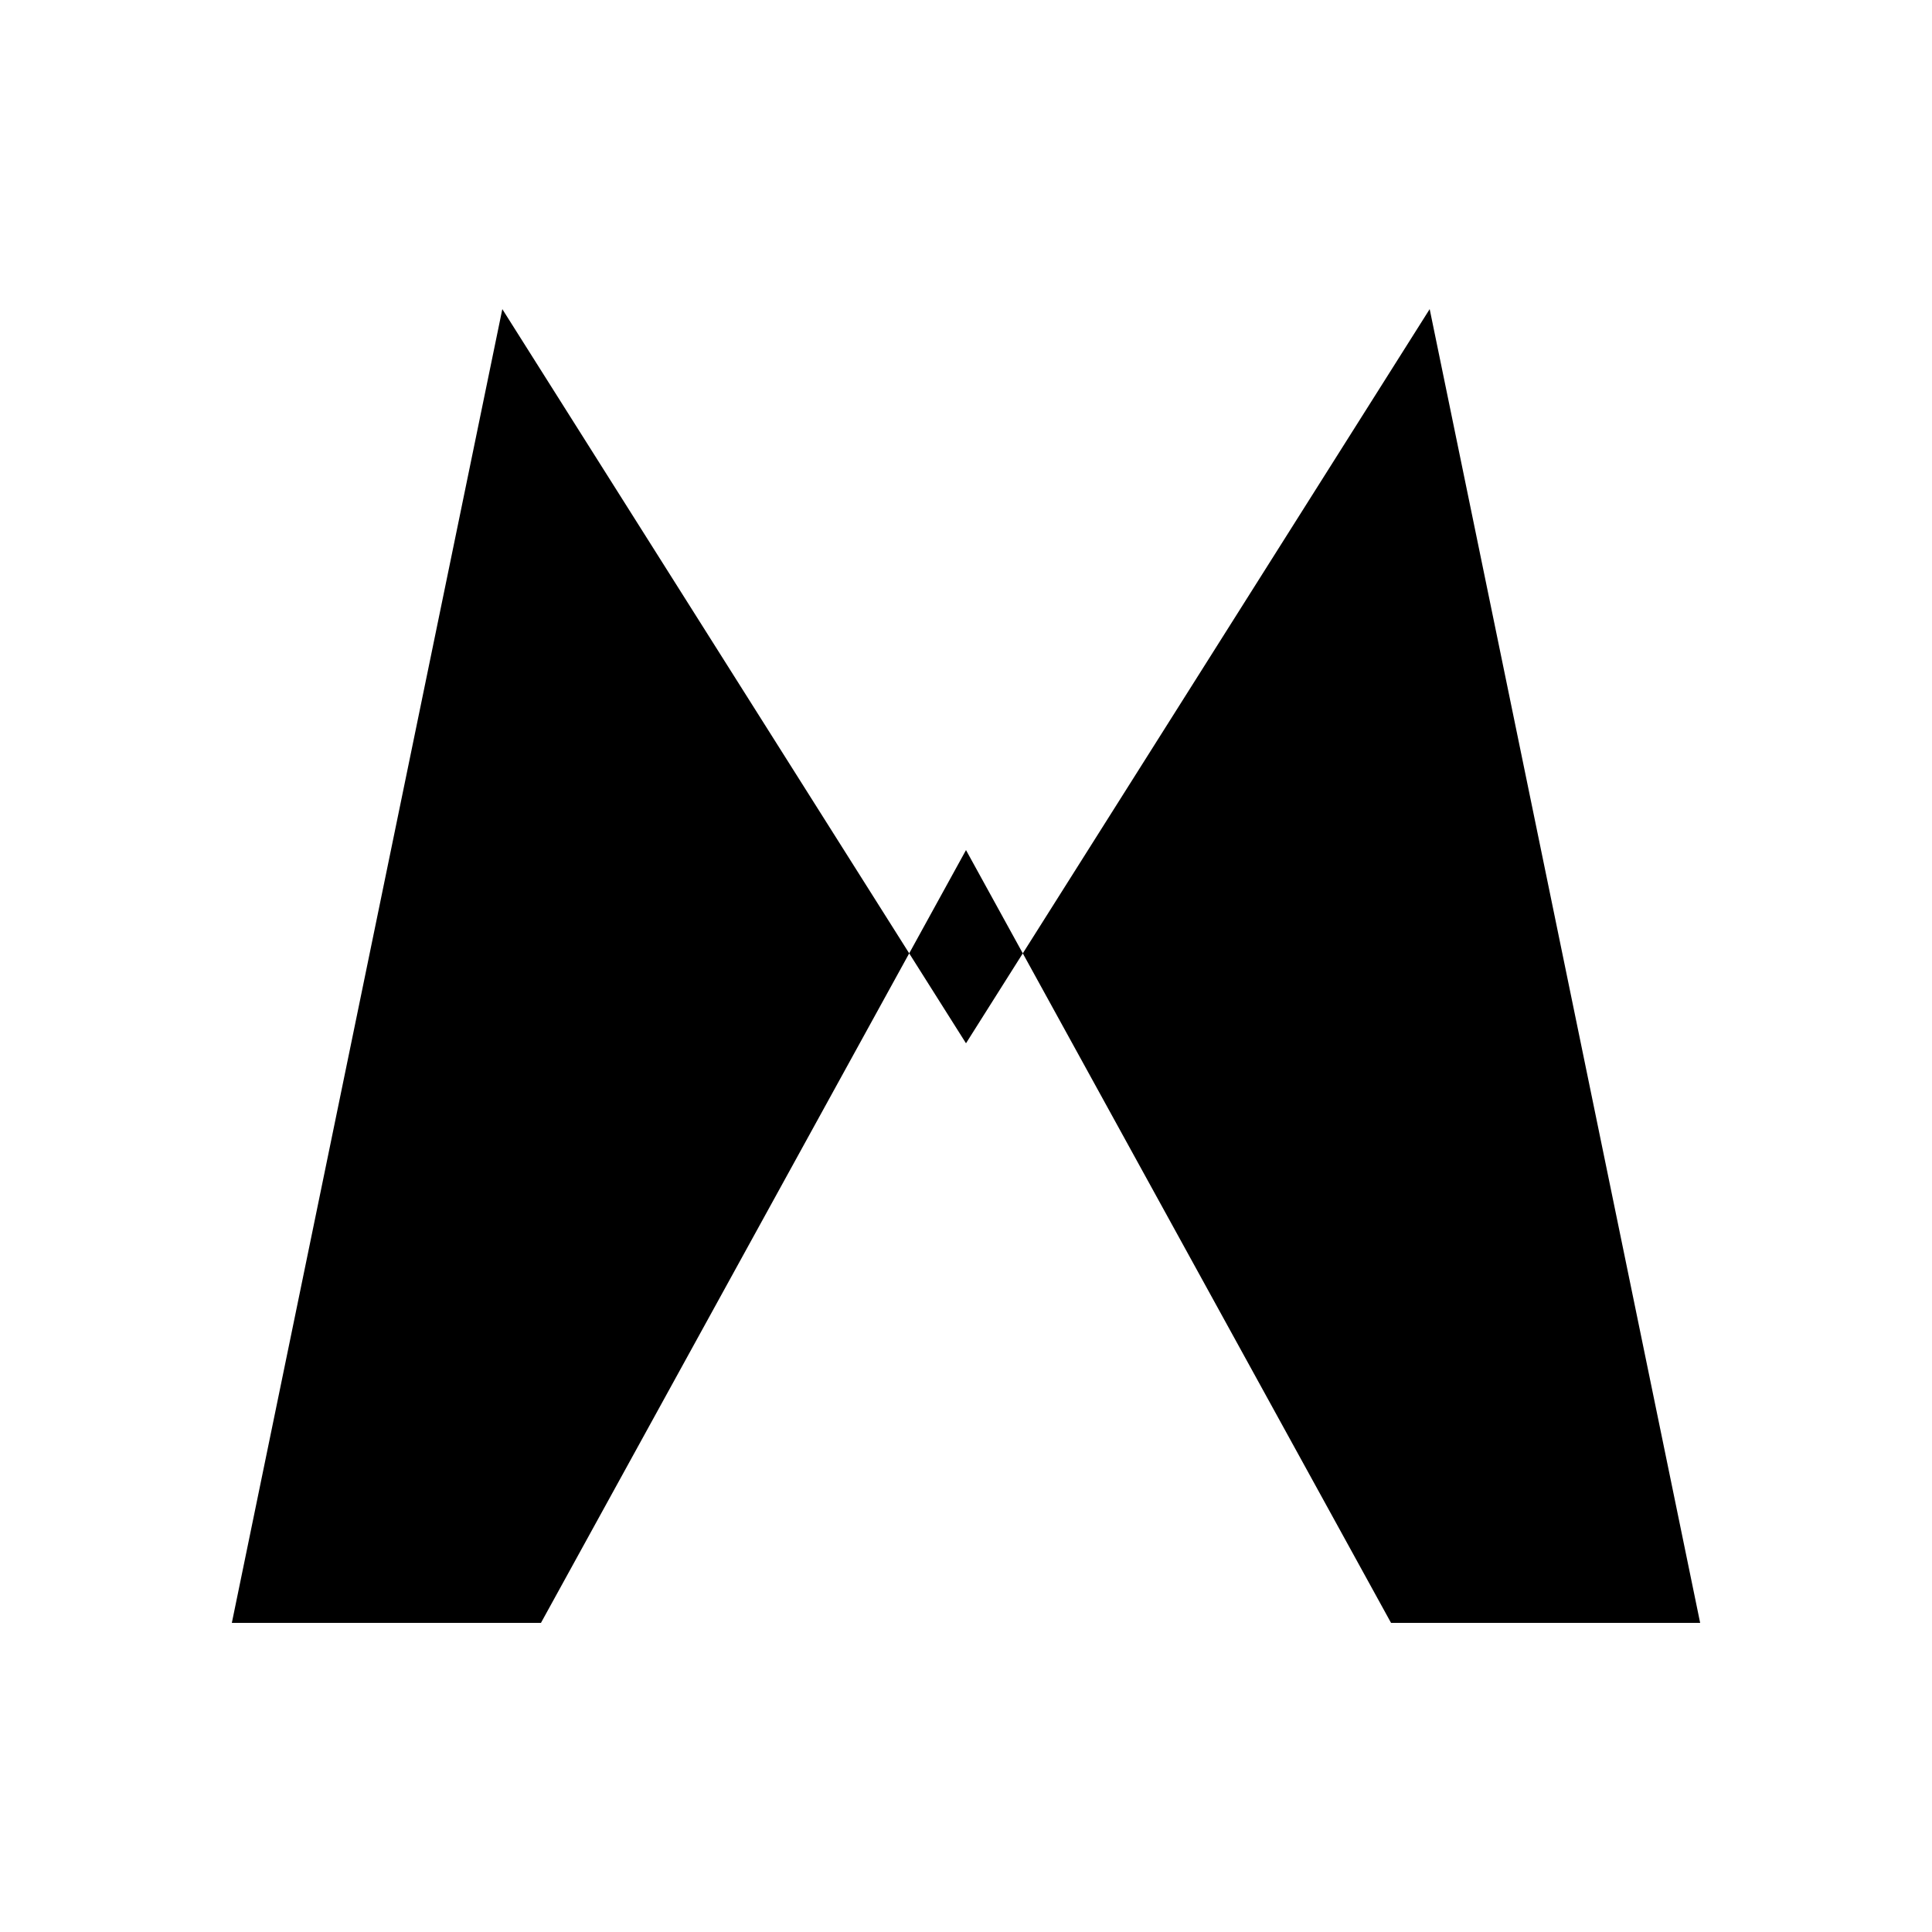
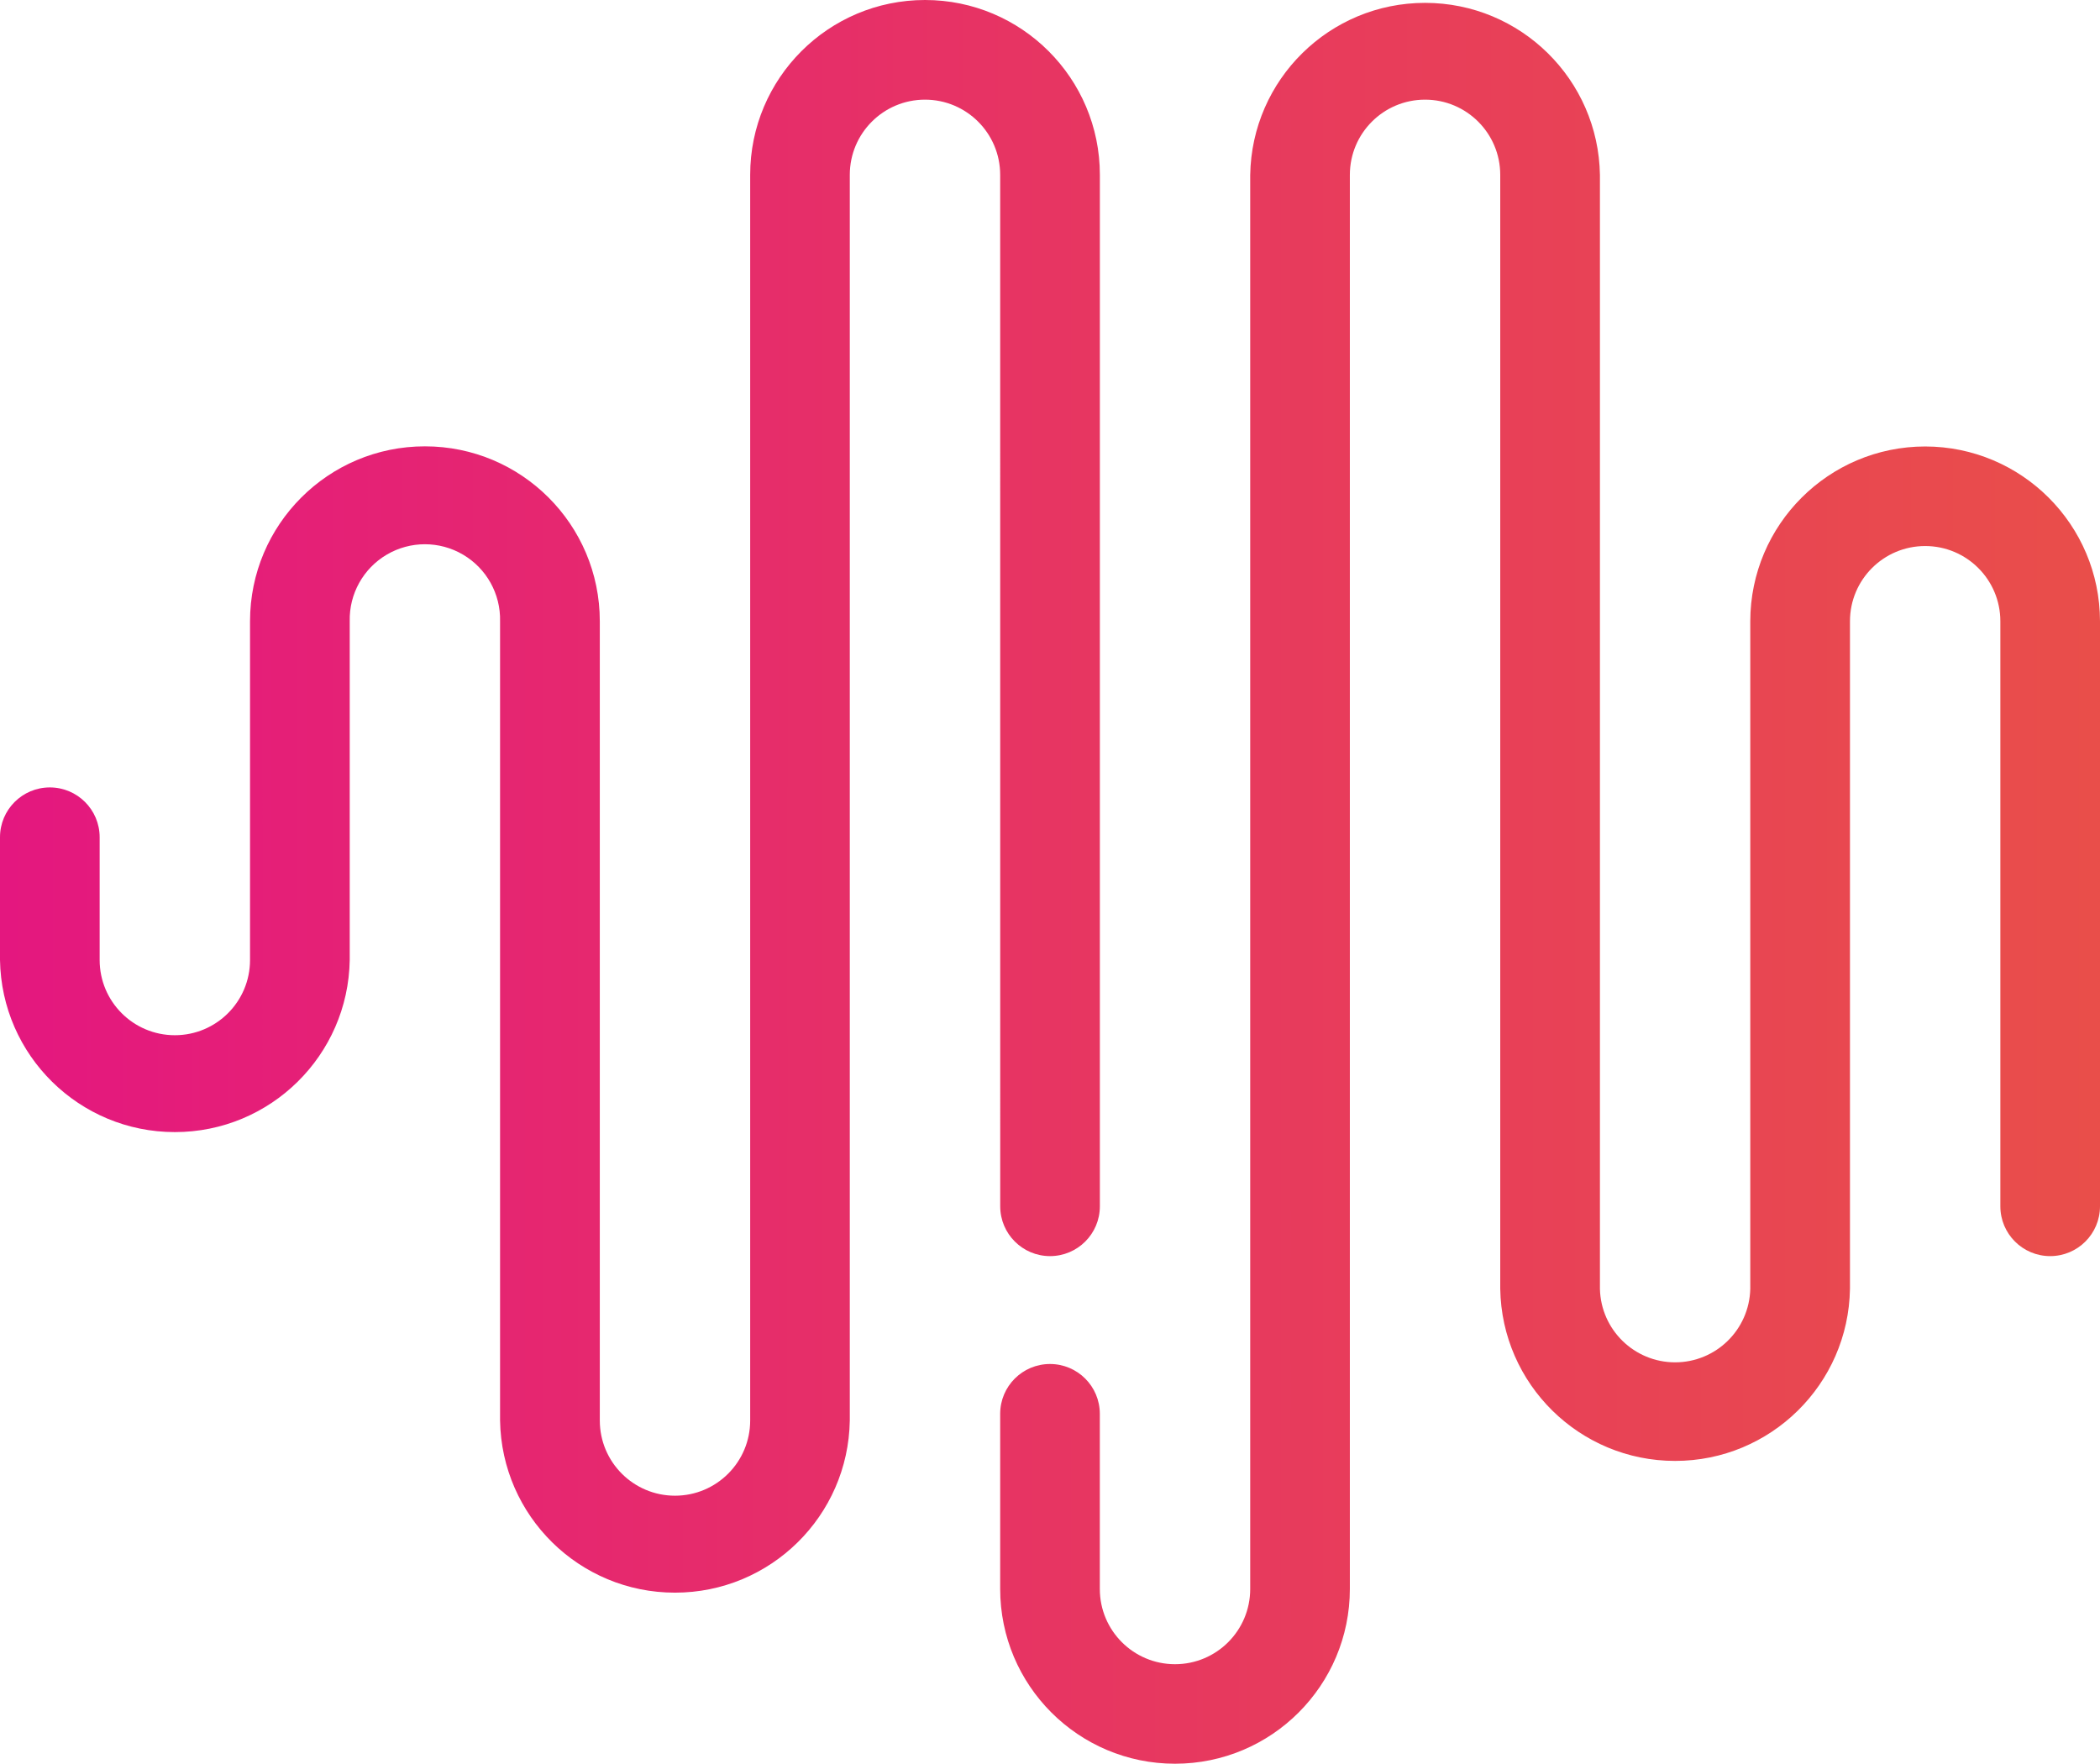
- <svg xmlns="http://www.w3.org/2000/svg" width="100" height="100" viewBox="0 0 100 100" fill="none">
-   <path d="M12 84L26 16L50 54L74 16L88 84H72L50 44L28 84Z" fill="black" />
+ <svg xmlns="http://www.w3.org/2000/svg" viewBox="0 0 490.16 411.7">
+   <defs>
+     <style>.cls-1{fill:url(#gradient_6);}</style>
+     <linearGradient id="gradient_6" y1="205.85" x2="490.16" y2="205.85" gradientUnits="userSpaceOnUse">
+       <stop offset="0" stop-color="#e4177f" />
+       <stop offset="0.5" stop-color="#e73562" />
+       <stop offset="1" stop-color="#e94e4a" />
+     </linearGradient>
+   </defs>
+   <g id="layer_2">
+     <g id="layer_1">
+       <path class="cls-1" d="M233.45,40.81a17.55,17.55,0,1,0-35.1,0V331.56a40.82,40.82,0,0,1-81.63,0V145a17.55,17.55,0,1,0-35.09,0v79.06a40.82,40.82,0,0,1-81.63,0V195.42a11.63,11.63,0,0,1,23.26,0v28.66a17.55,17.55,0,0,0,35.1,0V145A40.82,40.82,0,0,1,140,145V331.56a17.55,17.55,0,0,0,35.1,0V217.5h0V40.81a40.81,40.81,0,1,1,81.62,0V281.56a11.63,11.63,0,1,1-23.26,0Zm215.9,63.4A40.86,40.86,0,0,0,408.53,145V300.85a17.55,17.55,0,0,1-35.09,0v-260a40.82,40.82,0,0,0-81.63,0V370.89a17.55,17.55,0,0,1-35.1,0V330a11.63,11.63,0,1,0-23.26,0v40.86a40.81,40.81,0,0,0,81.62,0V40.81a17.55,17.55,0,0,1,35.1,0v260a40.82,40.82,0,0,0,81.63,0V145a17.55,17.55,0,1,1,35.1,0V281.56a11.63,11.63,0,0,0,23.26,0V145A40.85,40.85,0,0,0,449.35,104.21Z" />
+     </g>
+   </g>
</svg>
